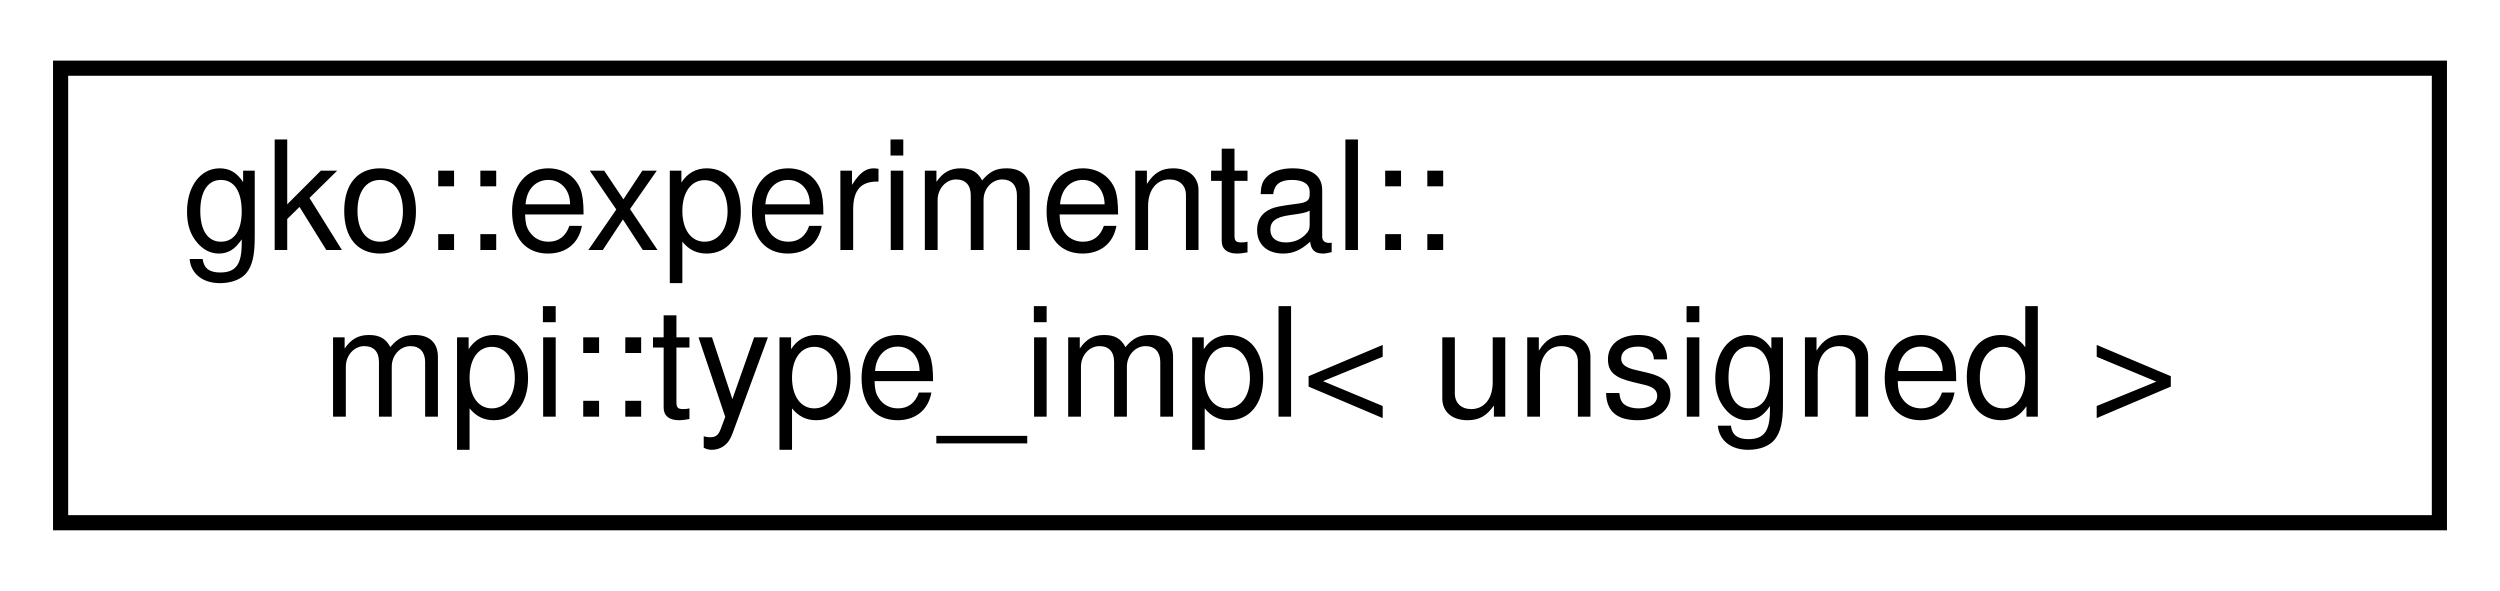
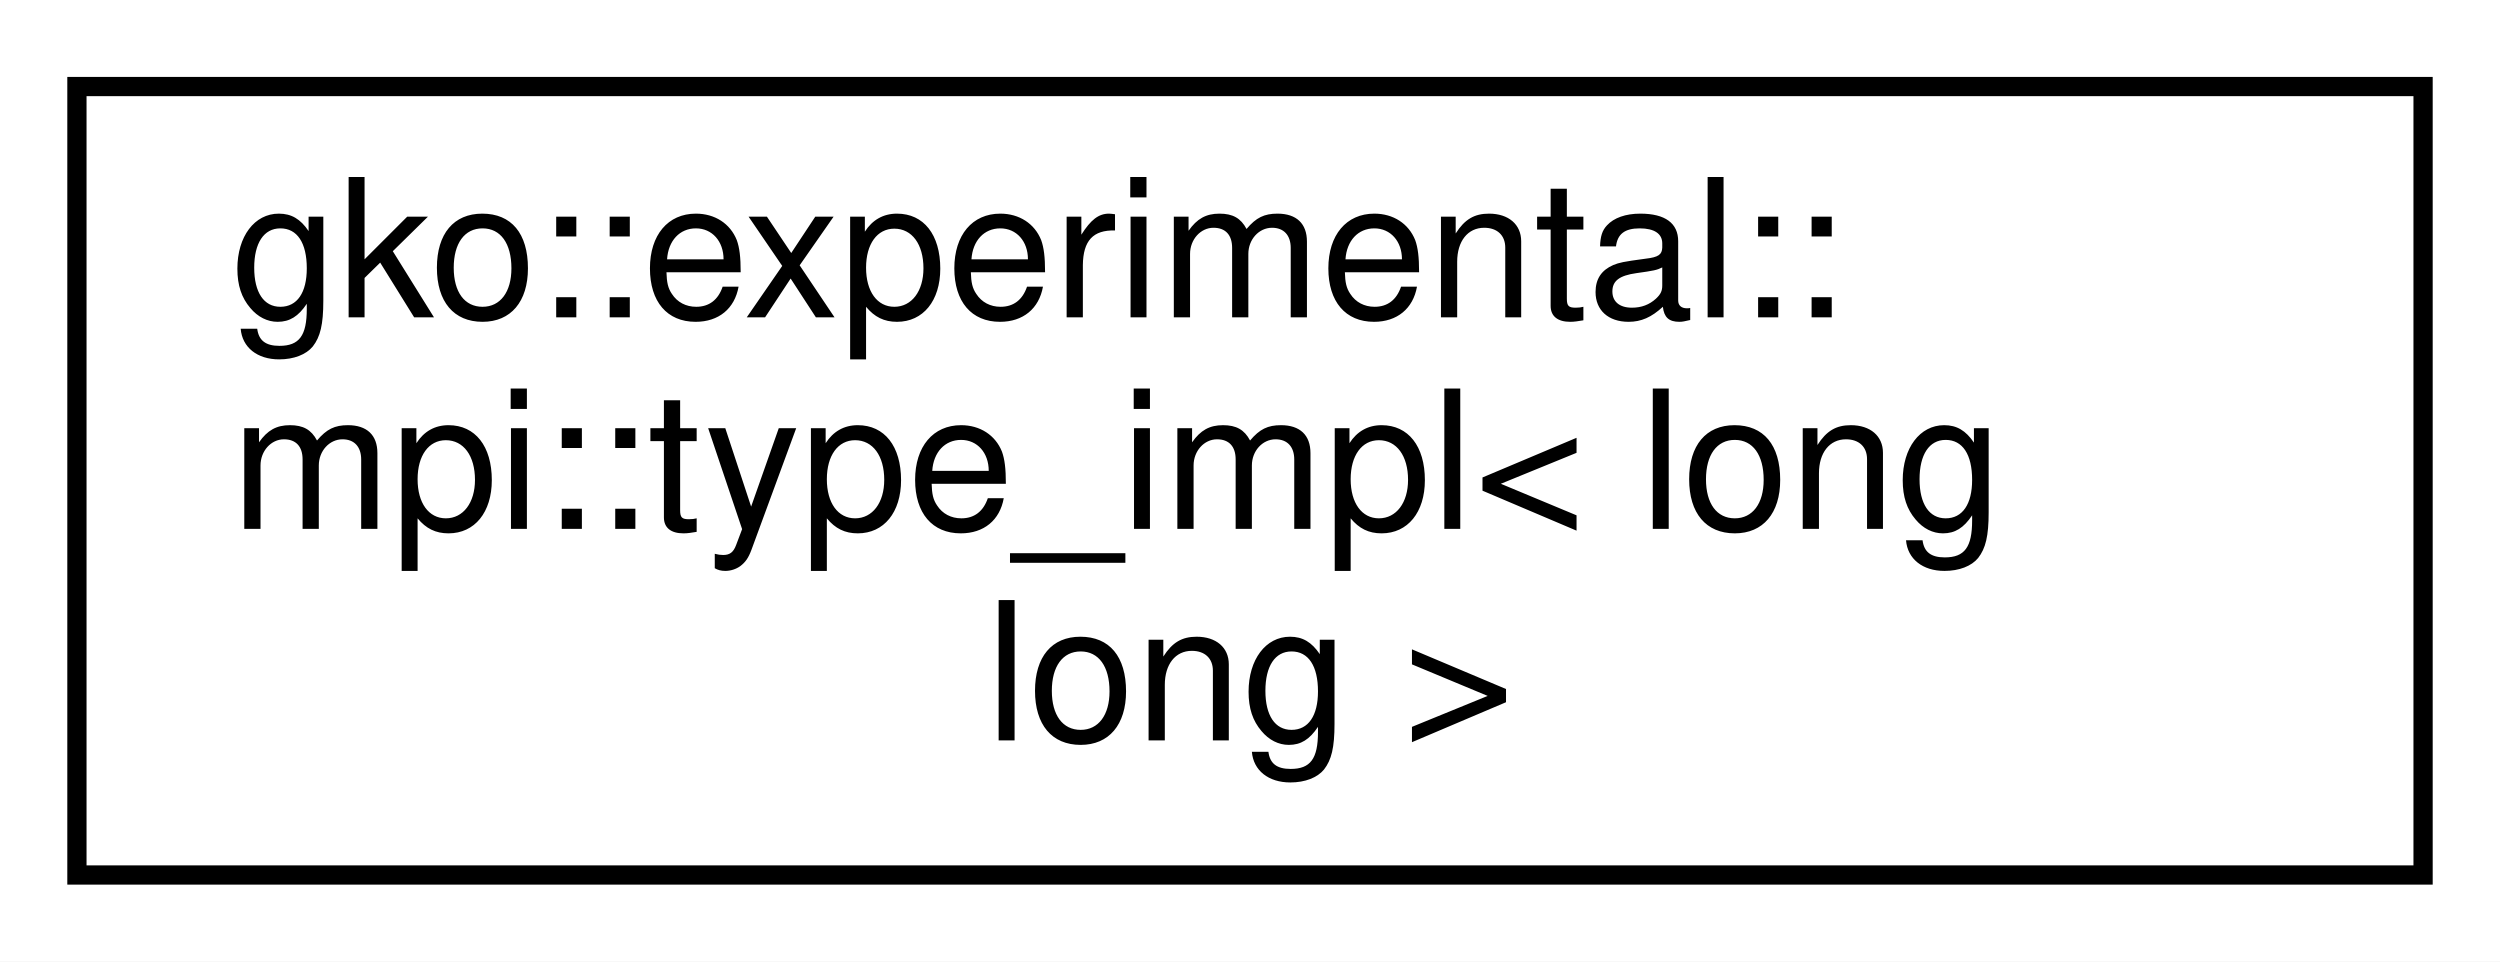
- <svg xmlns="http://www.w3.org/2000/svg" xmlns:xlink="http://www.w3.org/1999/xlink" width="165pt" height="39pt" viewBox="0.00 0.00 165.00 39.00">
-   <g id="graph0" class="graph" transform="scale(1 1) rotate(0) translate(4 35)">
-     <polygon fill="#ffffff" stroke="transparent" points="-4,4 -4,-35 161,-35 161,4 -4,4" />
+ <svg xmlns="http://www.w3.org/2000/svg" xmlns:xlink="http://www.w3.org/1999/xlink" width="130pt" height="50pt" viewBox="0.00 0.00 130.00 50.00">
+   <g id="graph0" class="graph" transform="scale(1 1) rotate(0) translate(4 46)">
+     <polygon fill="#ffffff" stroke="transparent" points="-4,4 -4,-46 126,-46 126,4 -4,4" />
    <g id="node1" class="node">
      <g id="a_node1">
-         <a xlink:href="structgko_1_1experimental_1_1mpi_1_1type__impl_3_01unsigned_01_4.html" target="_top" xlink:title=" ">
-           <polygon fill="#ffffff" stroke="#000000" points="0,-.5 0,-30.5 157,-30.5 157,-.5 0,-.5" />
-           <text text-anchor="start" x="8" y="-18.5" font-family="Helvetica,sans-Serif" font-size="10.00" fill="#000000">gko::experimental::</text>
-           <text text-anchor="middle" x="78.5" y="-7.5" font-family="Helvetica,sans-Serif" font-size="10.00" fill="#000000">mpi::type_impl&lt; unsigned &gt;</text>
+         <a xlink:href="structgko_1_1experimental_1_1mpi_1_1type__impl_3_01long_01long_01_4.html" target="_top" xlink:title=" ">
+           <polygon fill="#ffffff" stroke="#000000" points="0,-.5 0,-41.5 122,-41.5 122,-.5 0,-.5" />
+           <text text-anchor="start" x="8" y="-29.5" font-family="Helvetica,sans-Serif" font-size="10.00" fill="#000000">gko::experimental::</text>
+           <text text-anchor="start" x="8" y="-18.5" font-family="Helvetica,sans-Serif" font-size="10.00" fill="#000000">mpi::type_impl&lt; long</text>
+           <text text-anchor="middle" x="61" y="-7.5" font-family="Helvetica,sans-Serif" font-size="10.00" fill="#000000"> long &gt;</text>
        </a>
      </g>
    </g>
  </g>
</svg>
